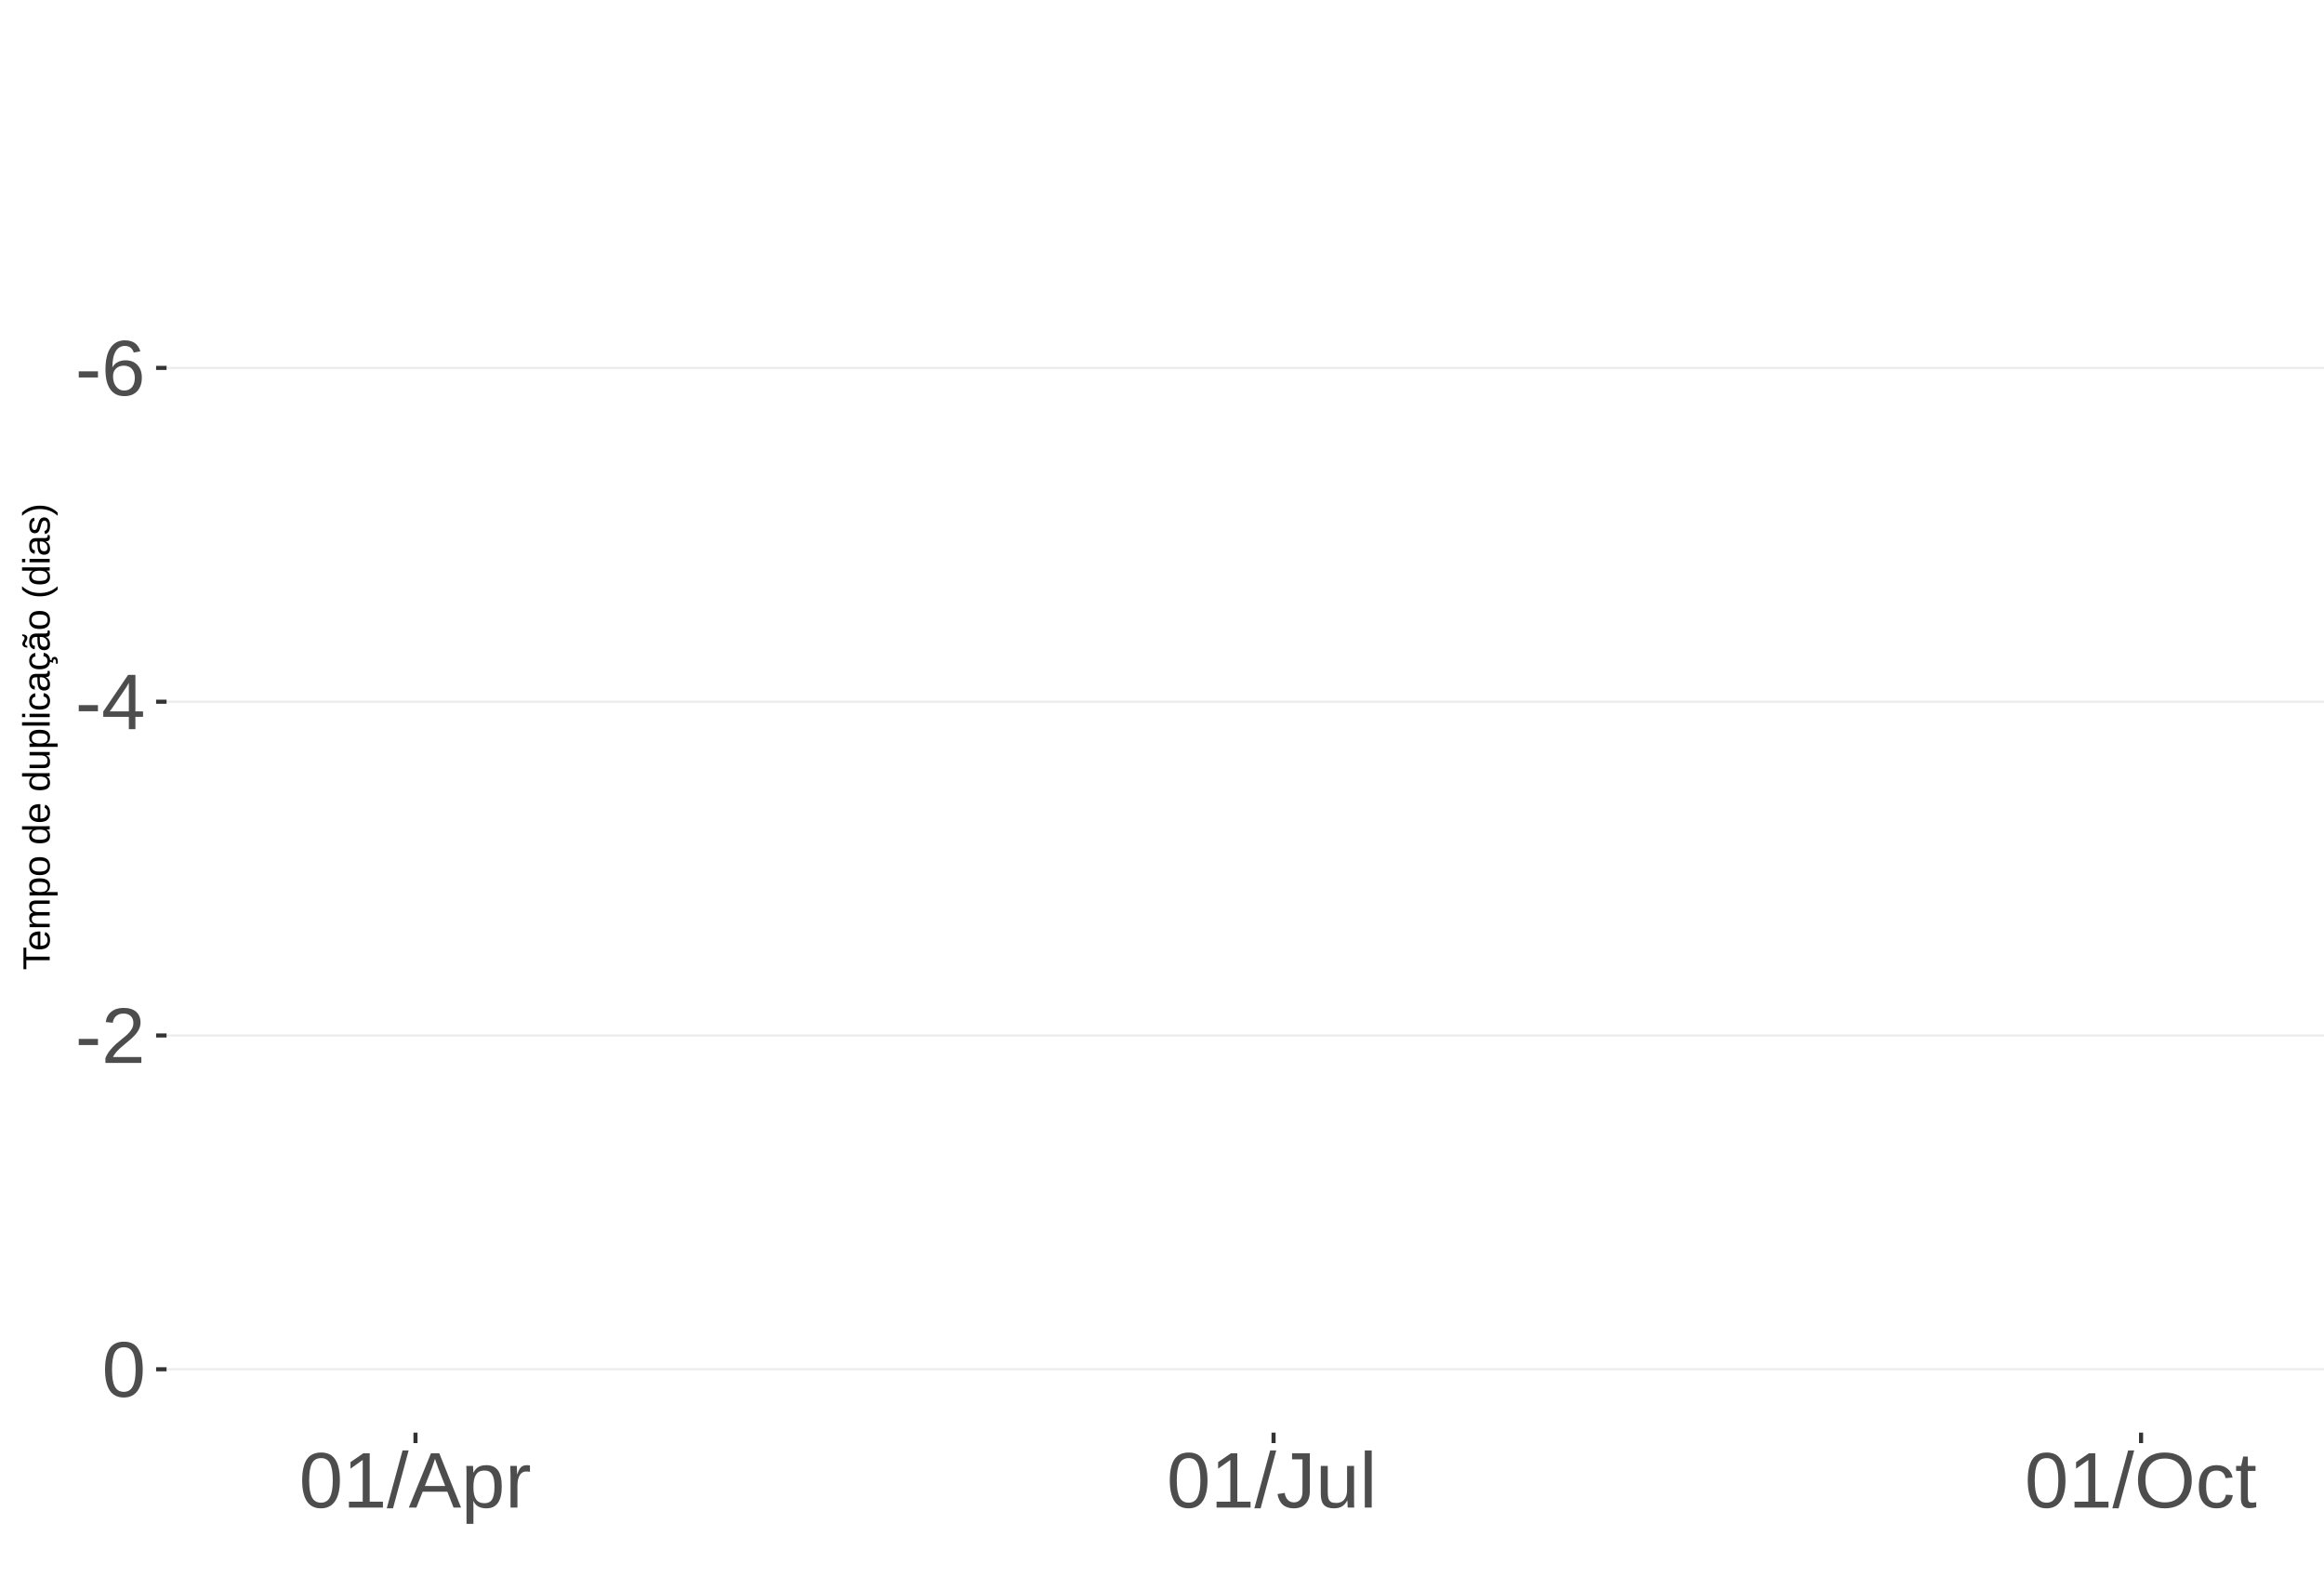
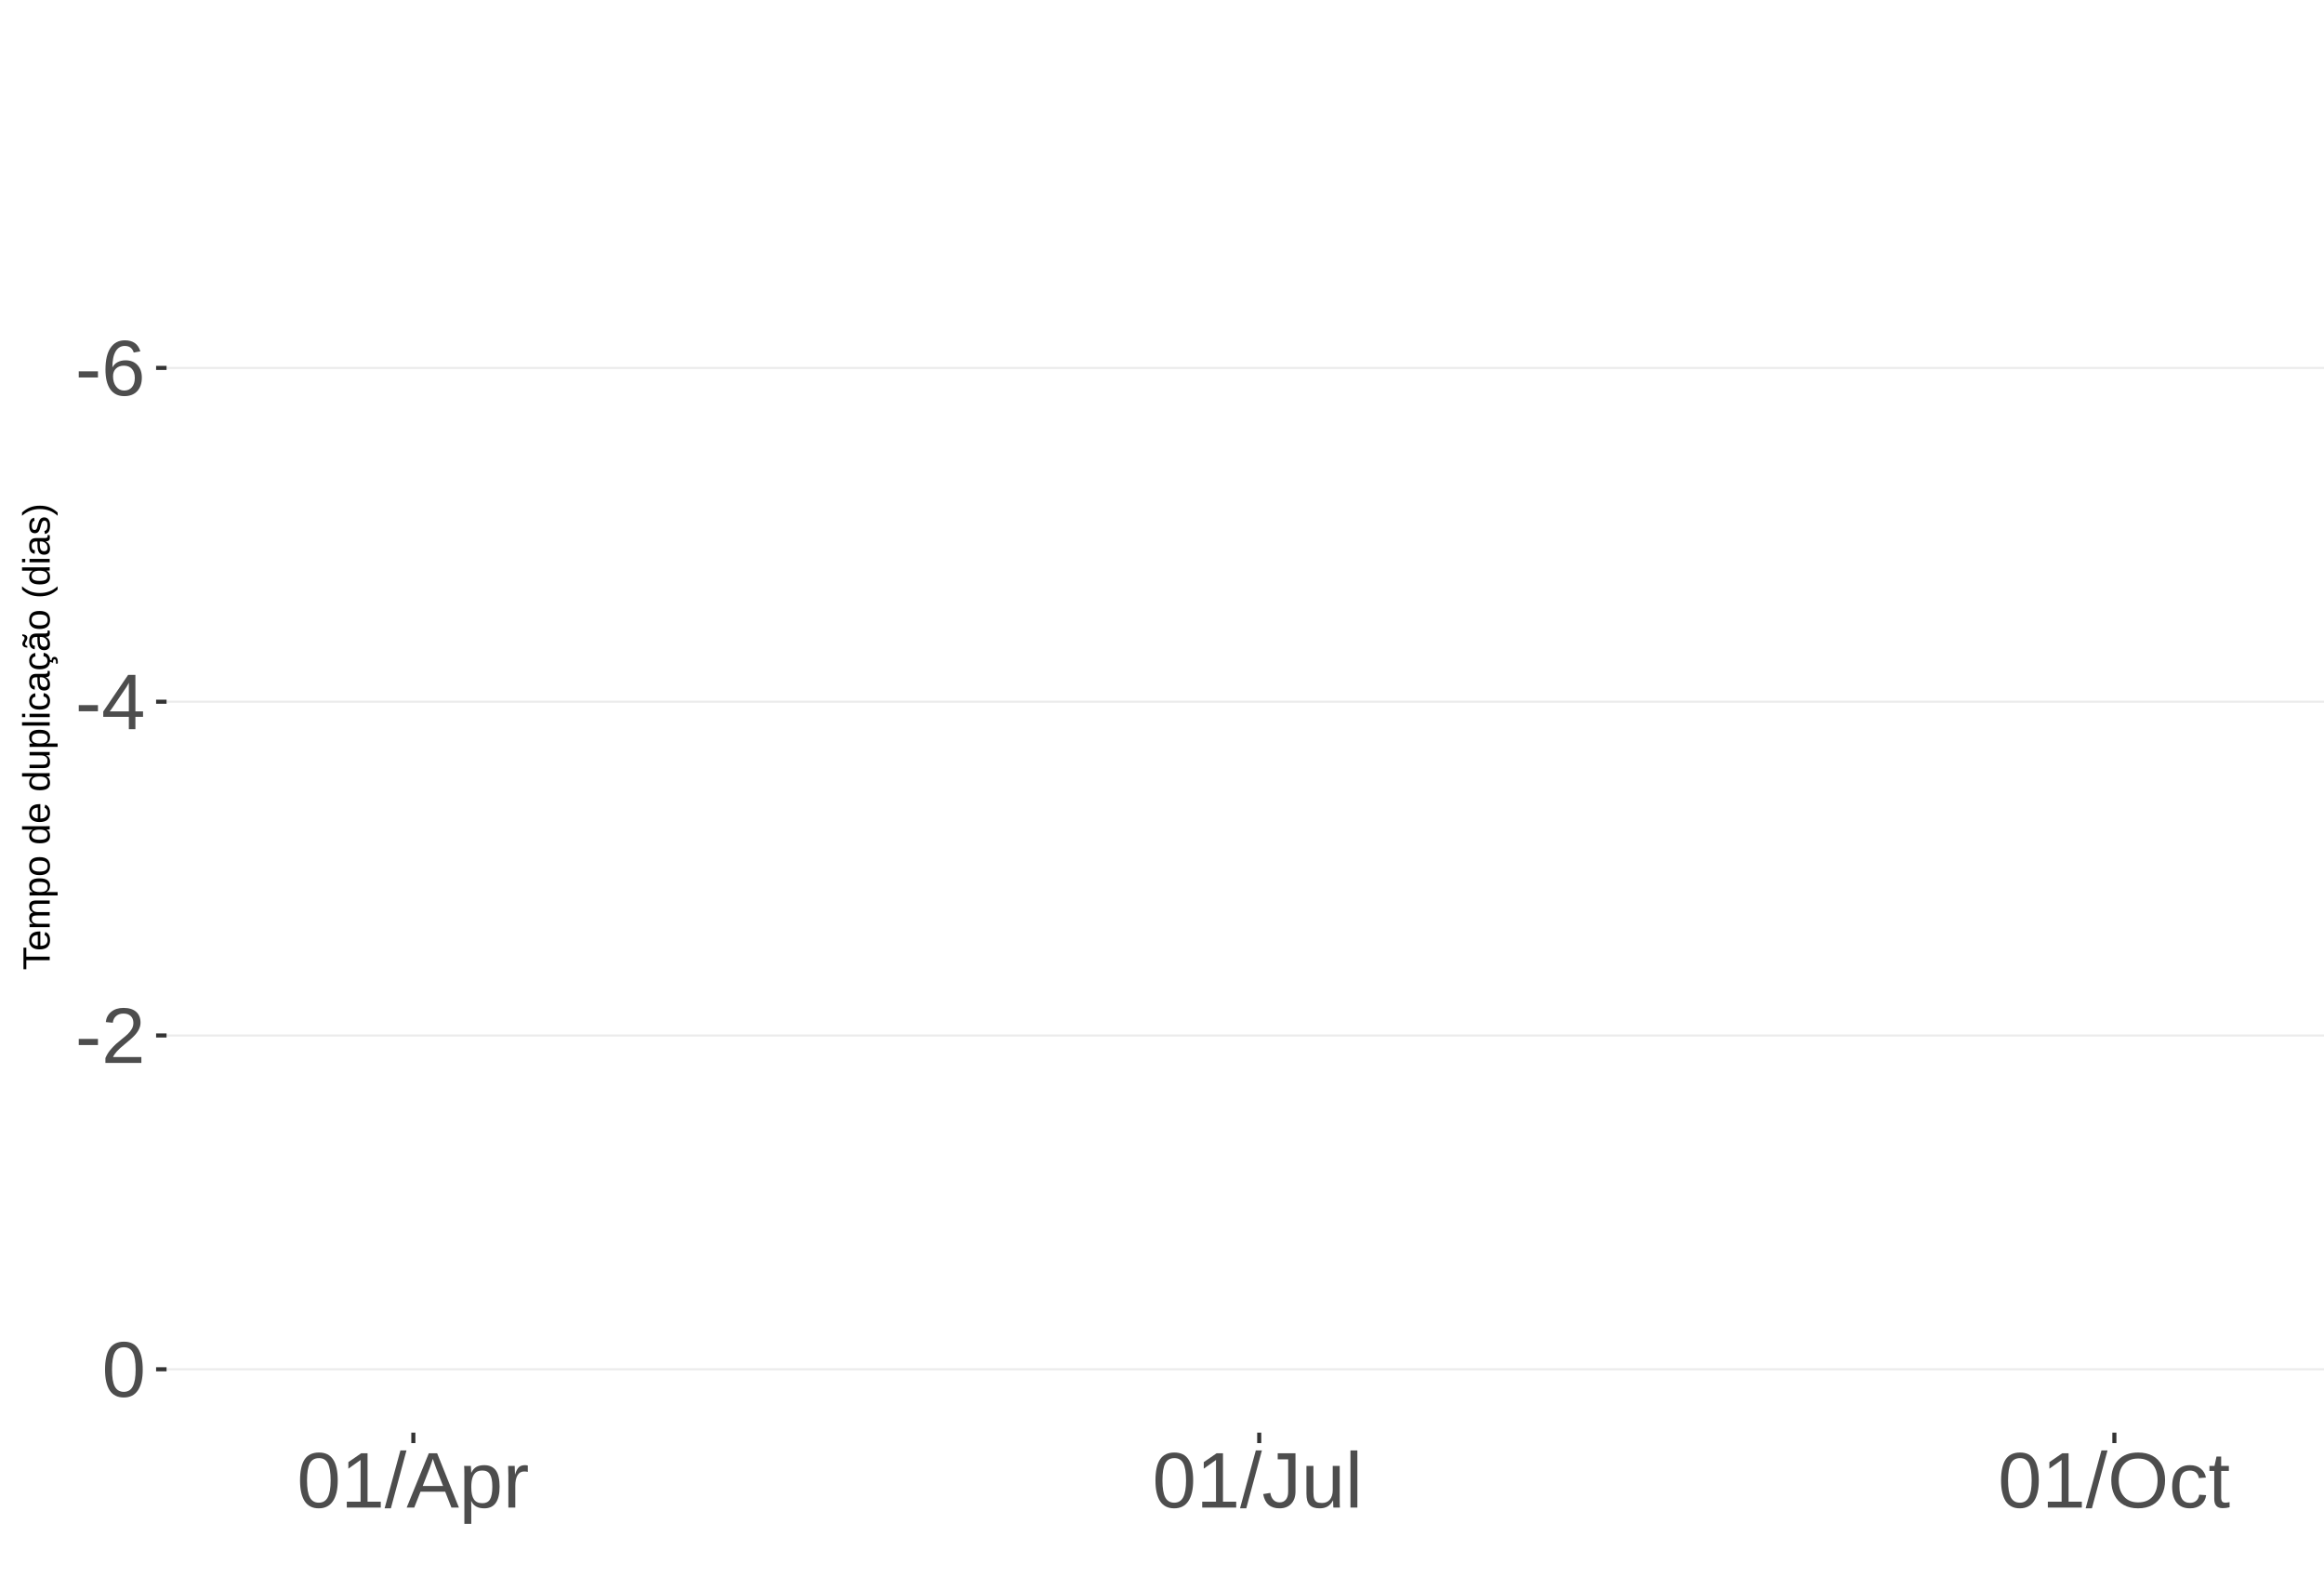
<svg xmlns="http://www.w3.org/2000/svg" xmlns:xlink="http://www.w3.org/1999/xlink" width="609pt" height="413pt" viewBox="0 0 609 413" version="1.1">
  <defs>
    <g>
      <symbol overflow="visible" id="glyph0-0">
        <path style="stroke:none;" d="M 2.062 -14.219 L 13.422 -14.219 L 13.422 0 L 2.062 0 Z M 2.828 -13.438 L 2.828 -0.766 L 12.641 -0.766 L 12.641 -13.438 Z M 2.828 -13.438 " />
      </symbol>
      <symbol overflow="visible" id="glyph0-1">
        <path style="stroke:none;" d="M 0.922 -4.688 L 0.922 -6.297 L 5.953 -6.297 L 5.953 -4.688 Z M 0.922 -4.688 " />
      </symbol>
      <symbol overflow="visible" id="glyph0-2">
        <path style="stroke:none;" d="M 10.578 -4.656 C 10.578 -3.156 10.172 -1.969 9.359 -1.094 C 8.547 -0.227 7.422 0.203 5.984 0.203 C 4.391 0.203 3.164 -0.391 2.312 -1.578 C 1.469 -2.773 1.047 -4.508 1.047 -6.781 C 1.047 -9.238 1.484 -11.125 2.359 -12.438 C 3.242 -13.758 4.5 -14.422 6.125 -14.422 C 8.27 -14.422 9.625 -13.457 10.188 -11.531 L 8.453 -11.219 C 8.098 -12.375 7.316 -12.953 6.109 -12.953 C 5.078 -12.953 4.273 -12.469 3.703 -11.5 C 3.141 -10.539 2.859 -9.145 2.859 -7.312 C 3.18 -7.926 3.641 -8.391 4.234 -8.703 C 4.836 -9.023 5.523 -9.188 6.297 -9.188 C 7.609 -9.188 8.648 -8.773 9.422 -7.953 C 10.191 -7.141 10.578 -6.039 10.578 -4.656 Z M 8.734 -4.562 C 8.734 -5.594 8.477 -6.383 7.969 -6.938 C 7.469 -7.5 6.77 -7.781 5.875 -7.781 C 5.02 -7.781 4.332 -7.531 3.812 -7.031 C 3.289 -6.539 3.031 -5.863 3.031 -5 C 3.031 -3.906 3.301 -3.008 3.844 -2.312 C 4.383 -1.613 5.082 -1.266 5.938 -1.266 C 6.801 -1.266 7.484 -1.555 7.984 -2.141 C 8.484 -2.734 8.734 -3.539 8.734 -4.562 Z M 8.734 -4.562 " />
      </symbol>
      <symbol overflow="visible" id="glyph0-3">
        <path style="stroke:none;" d="M 8.891 -3.219 L 8.891 0 L 7.172 0 L 7.172 -3.219 L 0.469 -3.219 L 0.469 -4.625 L 6.984 -14.219 L 8.891 -14.219 L 8.891 -4.656 L 10.891 -4.656 L 10.891 -3.219 Z M 7.172 -12.156 C 7.16 -12.125 7.066 -11.945 6.891 -11.625 C 6.711 -11.312 6.582 -11.094 6.5 -10.969 L 2.859 -5.594 L 2.312 -4.844 L 2.141 -4.656 L 7.172 -4.656 Z M 7.172 -12.156 " />
      </symbol>
      <symbol overflow="visible" id="glyph0-4">
        <path style="stroke:none;" d="M 1.031 0 L 1.031 -1.281 C 1.375 -2.07 1.789 -2.766 2.281 -3.359 C 2.781 -3.961 3.301 -4.508 3.844 -5 C 4.395 -5.488 4.938 -5.941 5.469 -6.359 C 6.008 -6.773 6.492 -7.191 6.922 -7.609 C 7.348 -8.023 7.691 -8.461 7.953 -8.922 C 8.223 -9.379 8.359 -9.895 8.359 -10.469 C 8.359 -11.25 8.129 -11.852 7.672 -12.281 C 7.211 -12.719 6.578 -12.938 5.766 -12.938 C 4.992 -12.938 4.359 -12.723 3.859 -12.297 C 3.359 -11.879 3.062 -11.289 2.969 -10.531 L 1.125 -10.703 C 1.258 -11.836 1.738 -12.738 2.562 -13.406 C 3.395 -14.082 4.461 -14.422 5.766 -14.422 C 7.203 -14.422 8.305 -14.082 9.078 -13.406 C 9.848 -12.727 10.234 -11.77 10.234 -10.531 C 10.234 -9.977 10.102 -9.426 9.844 -8.875 C 9.594 -8.332 9.219 -7.789 8.719 -7.25 C 8.227 -6.707 7.281 -5.863 5.875 -4.719 C 5.094 -4.082 4.473 -3.508 4.016 -3 C 3.566 -2.5 3.238 -2.016 3.031 -1.547 L 10.453 -1.547 L 10.453 0 Z M 1.031 0 " />
      </symbol>
      <symbol overflow="visible" id="glyph0-5">
        <path style="stroke:none;" d="M 10.688 -7.109 C 10.688 -4.734 10.266 -2.922 9.422 -1.672 C 8.586 -0.422 7.352 0.203 5.719 0.203 C 4.082 0.203 2.852 -0.414 2.031 -1.656 C 1.219 -2.906 0.812 -4.723 0.812 -7.109 C 0.812 -9.547 1.207 -11.375 2 -12.594 C 2.801 -13.812 4.062 -14.422 5.781 -14.422 C 7.457 -14.422 8.691 -13.805 9.484 -12.578 C 10.285 -11.348 10.688 -9.523 10.688 -7.109 Z M 8.828 -7.109 C 8.828 -9.16 8.586 -10.645 8.109 -11.562 C 7.641 -12.488 6.863 -12.953 5.781 -12.953 C 4.664 -12.953 3.863 -12.5 3.375 -11.594 C 2.883 -10.688 2.641 -9.191 2.641 -7.109 C 2.641 -5.086 2.883 -3.609 3.375 -2.672 C 3.875 -1.742 4.66 -1.281 5.734 -1.281 C 6.805 -1.281 7.586 -1.754 8.078 -2.703 C 8.578 -3.66 8.828 -5.129 8.828 -7.109 Z M 8.828 -7.109 " />
      </symbol>
      <symbol overflow="visible" id="glyph0-6">
        <path style="stroke:none;" d="M 1.578 0 L 1.578 -1.547 L 5.188 -1.547 L 5.188 -12.469 L 1.984 -10.188 L 1.984 -11.906 L 5.344 -14.219 L 7.016 -14.219 L 7.016 -1.547 L 10.484 -1.547 L 10.484 0 Z M 1.578 0 " />
      </symbol>
      <symbol overflow="visible" id="glyph0-7">
        <path style="stroke:none;" d="M 0 0.203 L 4.141 -14.969 L 5.734 -14.969 L 1.641 0.203 Z M 0 0.203 " />
      </symbol>
      <symbol overflow="visible" id="glyph0-8">
        <path style="stroke:none;" d="M 11.766 0 L 10.141 -4.156 L 3.672 -4.156 L 2.031 0 L 0.047 0 L 5.844 -14.219 L 8.031 -14.219 L 13.734 0 Z M 6.906 -12.766 L 6.812 -12.469 C 6.645 -11.914 6.398 -11.203 6.078 -10.328 L 4.25 -5.656 L 9.578 -5.656 L 7.75 -10.344 C 7.562 -10.812 7.375 -11.336 7.188 -11.922 Z M 6.906 -12.766 " />
      </symbol>
      <symbol overflow="visible" id="glyph0-9">
        <path style="stroke:none;" d="M 10.625 -5.5 C 10.625 -1.695 9.285 0.203 6.609 0.203 C 4.922 0.203 3.789 -0.426 3.219 -1.688 L 3.172 -1.688 C 3.191 -1.633 3.203 -1.066 3.203 0.016 L 3.203 4.281 L 1.391 4.281 L 1.391 -8.688 C 1.391 -9.812 1.367 -10.551 1.328 -10.906 L 3.094 -10.906 C 3.094 -10.883 3.098 -10.789 3.109 -10.625 C 3.129 -10.457 3.145 -10.203 3.156 -9.859 C 3.176 -9.516 3.188 -9.281 3.188 -9.156 L 3.234 -9.156 C 3.555 -9.832 3.984 -10.328 4.516 -10.641 C 5.047 -10.953 5.742 -11.109 6.609 -11.109 C 7.953 -11.109 8.957 -10.656 9.625 -9.75 C 10.289 -8.852 10.625 -7.438 10.625 -5.5 Z M 8.719 -5.469 C 8.719 -6.988 8.508 -8.07 8.094 -8.719 C 7.688 -9.375 7.035 -9.703 6.141 -9.703 C 5.422 -9.703 4.859 -9.551 4.453 -9.25 C 4.047 -8.945 3.734 -8.473 3.516 -7.828 C 3.305 -7.191 3.203 -6.359 3.203 -5.328 C 3.203 -3.891 3.43 -2.832 3.891 -2.156 C 4.348 -1.477 5.094 -1.141 6.125 -1.141 C 7.02 -1.141 7.676 -1.469 8.094 -2.125 C 8.508 -2.789 8.719 -3.906 8.719 -5.469 Z M 8.719 -5.469 " />
      </symbol>
      <symbol overflow="visible" id="glyph0-10">
        <path style="stroke:none;" d="M 1.438 0 L 1.438 -8.375 C 1.438 -9.133 1.414 -9.977 1.375 -10.906 L 3.094 -10.906 C 3.145 -9.676 3.172 -8.938 3.172 -8.688 L 3.203 -8.688 C 3.492 -9.625 3.828 -10.258 4.203 -10.594 C 4.578 -10.938 5.109 -11.109 5.797 -11.109 C 6.035 -11.109 6.281 -11.078 6.531 -11.016 L 6.531 -9.344 C 6.289 -9.414 5.969 -9.453 5.562 -9.453 C 4.812 -9.453 4.238 -9.125 3.844 -8.469 C 3.445 -7.82 3.25 -6.895 3.25 -5.688 L 3.25 0 Z M 1.438 0 " />
      </symbol>
      <symbol overflow="visible" id="glyph0-11">
        <path style="stroke:none;" d="M 4.609 0.203 C 2.203 0.203 0.773 -1.039 0.328 -3.531 L 2.203 -3.844 C 2.328 -3.062 2.598 -2.453 3.016 -2.016 C 3.441 -1.578 3.977 -1.359 4.625 -1.359 C 5.32 -1.359 5.867 -1.598 6.266 -2.078 C 6.672 -2.555 6.875 -3.266 6.875 -4.203 L 6.875 -12.641 L 4.141 -12.641 L 4.141 -14.219 L 8.797 -14.219 L 8.797 -4.234 C 8.797 -2.859 8.422 -1.773 7.672 -0.984 C 6.93 -0.191 5.91 0.203 4.609 0.203 Z M 4.609 0.203 " />
      </symbol>
      <symbol overflow="visible" id="glyph0-12">
        <path style="stroke:none;" d="M 3.172 -10.906 L 3.172 -4 C 3.172 -3.281 3.238 -2.719 3.375 -2.312 C 3.52 -1.914 3.742 -1.629 4.047 -1.453 C 4.359 -1.285 4.816 -1.203 5.422 -1.203 C 6.297 -1.203 6.984 -1.5 7.484 -2.094 C 7.984 -2.695 8.234 -3.531 8.234 -4.594 L 8.234 -10.906 L 10.062 -10.906 L 10.062 -2.328 C 10.062 -1.055 10.078 -0.281 10.109 0 L 8.406 0 C 8.395 -0.031 8.383 -0.117 8.375 -0.266 C 8.375 -0.422 8.367 -0.594 8.359 -0.781 C 8.348 -0.969 8.336 -1.328 8.328 -1.859 L 8.297 -1.859 C 7.879 -1.109 7.395 -0.578 6.844 -0.266 C 6.289 0.047 5.609 0.203 4.797 0.203 C 3.598 0.203 2.723 -0.094 2.172 -0.688 C 1.617 -1.281 1.344 -2.266 1.344 -3.641 L 1.344 -10.906 Z M 3.172 -10.906 " />
      </symbol>
      <symbol overflow="visible" id="glyph0-13">
        <path style="stroke:none;" d="M 1.391 0 L 1.391 -14.969 L 3.203 -14.969 L 3.203 0 Z M 1.391 0 " />
      </symbol>
      <symbol overflow="visible" id="glyph0-14">
        <path style="stroke:none;" d="M 15.078 -7.172 C 15.078 -5.68 14.789 -4.379 14.219 -3.266 C 13.656 -2.148 12.844 -1.289 11.781 -0.688 C 10.719 -0.094 9.461 0.203 8.016 0.203 C 6.555 0.203 5.297 -0.094 4.234 -0.688 C 3.18 -1.281 2.375 -2.133 1.812 -3.25 C 1.258 -4.375 0.984 -5.68 0.984 -7.172 C 0.984 -9.441 1.602 -11.219 2.844 -12.5 C 4.082 -13.781 5.812 -14.422 8.031 -14.422 C 9.477 -14.422 10.734 -14.133 11.797 -13.562 C 12.859 -12.988 13.672 -12.148 14.234 -11.047 C 14.797 -9.953 15.078 -8.66 15.078 -7.172 Z M 13.109 -7.172 C 13.109 -8.941 12.664 -10.328 11.781 -11.328 C 10.895 -12.336 9.645 -12.844 8.031 -12.844 C 6.406 -12.844 5.148 -12.344 4.266 -11.344 C 3.379 -10.352 2.938 -8.961 2.938 -7.172 C 2.938 -5.391 3.383 -3.973 4.281 -2.922 C 5.176 -1.879 6.422 -1.359 8.016 -1.359 C 9.66 -1.359 10.922 -1.863 11.797 -2.875 C 12.672 -3.883 13.109 -5.316 13.109 -7.172 Z M 13.109 -7.172 " />
      </symbol>
      <symbol overflow="visible" id="glyph0-15">
        <path style="stroke:none;" d="M 2.781 -5.5 C 2.781 -4.051 3.004 -2.977 3.453 -2.281 C 3.91 -1.582 4.602 -1.234 5.531 -1.234 C 6.176 -1.234 6.711 -1.406 7.141 -1.75 C 7.578 -2.102 7.848 -2.645 7.953 -3.375 L 9.781 -3.25 C 9.645 -2.195 9.195 -1.359 8.438 -0.734 C 7.688 -0.109 6.734 0.203 5.578 0.203 C 4.047 0.203 2.879 -0.273 2.078 -1.234 C 1.273 -2.203 0.875 -3.613 0.875 -5.469 C 0.875 -7.301 1.273 -8.695 2.078 -9.656 C 2.891 -10.625 4.051 -11.109 5.562 -11.109 C 6.676 -11.109 7.598 -10.816 8.328 -10.234 C 9.066 -9.66 9.531 -8.867 9.719 -7.859 L 7.859 -7.719 C 7.766 -8.32 7.523 -8.801 7.141 -9.156 C 6.754 -9.508 6.207 -9.688 5.5 -9.688 C 4.539 -9.688 3.848 -9.367 3.422 -8.734 C 2.992 -8.098 2.781 -7.02 2.781 -5.5 Z M 2.781 -5.5 " />
      </symbol>
      <symbol overflow="visible" id="glyph0-16">
        <path style="stroke:none;" d="M 5.594 -0.078 C 4.988 0.078 4.375 0.156 3.75 0.156 C 2.301 0.156 1.578 -0.664 1.578 -2.312 L 1.578 -9.594 L 0.312 -9.594 L 0.312 -10.906 L 1.641 -10.906 L 2.172 -13.359 L 3.391 -13.359 L 3.391 -10.906 L 5.406 -10.906 L 5.406 -9.594 L 3.391 -9.594 L 3.391 -2.703 C 3.391 -2.18 3.473 -1.812 3.641 -1.594 C 3.816 -1.383 4.113 -1.281 4.531 -1.281 C 4.781 -1.281 5.133 -1.328 5.594 -1.422 Z M 5.594 -0.078 " />
      </symbol>
      <symbol overflow="visible" id="glyph1-0">
        <path style="stroke:none;" d="M -6.875 -1 L -6.875 -6.5 L 0 -6.5 L 0 -1 Z M -6.516 -1.375 L -0.375 -1.375 L -0.375 -6.125 L -6.516 -6.125 Z M -6.516 -1.375 " />
      </symbol>
      <symbol overflow="visible" id="glyph1-1">
        <path style="stroke:none;" d="M -6.125 -3.516 L 0 -3.516 L 0 -2.594 L -6.125 -2.594 L -6.125 -0.219 L -6.875 -0.219 L -6.875 -5.875 L -6.125 -5.875 Z M -6.125 -3.516 " />
      </symbol>
      <symbol overflow="visible" id="glyph1-2">
        <path style="stroke:none;" d="M -2.453 -1.344 C -1.848 -1.344 -1.379 -1.469 -1.047 -1.719 C -0.723 -1.969 -0.562 -2.336 -0.562 -2.828 C -0.562 -3.203 -0.633 -3.504 -0.781 -3.734 C -0.938 -3.961 -1.133 -4.117 -1.375 -4.203 L -1.156 -4.969 C -0.32 -4.656 0.094 -3.941 0.094 -2.828 C 0.094 -2.047 -0.133 -1.445 -0.594 -1.031 C -1.062 -0.625 -1.754 -0.422 -2.672 -0.422 C -3.547 -0.422 -4.211 -0.625 -4.672 -1.031 C -5.141 -1.445 -5.375 -2.031 -5.375 -2.781 C -5.375 -4.344 -4.441 -5.125 -2.578 -5.125 L -2.453 -5.125 Z M -3.125 -4.203 C -3.688 -4.16 -4.094 -4.02 -4.344 -3.781 C -4.602 -3.551 -4.734 -3.219 -4.734 -2.781 C -4.734 -2.352 -4.586 -2.016 -4.297 -1.766 C -4.016 -1.516 -3.625 -1.379 -3.125 -1.359 Z M -3.125 -4.203 " />
      </symbol>
      <symbol overflow="visible" id="glyph1-3">
        <path style="stroke:none;" d="M 0 -3.75 L -3.344 -3.75 C -3.852 -3.75 -4.207 -3.676 -4.406 -3.531 C -4.602 -3.395 -4.703 -3.145 -4.703 -2.781 C -4.703 -2.406 -4.555 -2.109 -4.266 -1.891 C -3.984 -1.672 -3.582 -1.562 -3.062 -1.562 L 0 -1.562 L 0 -0.688 L -4.156 -0.688 C -4.77 -0.688 -5.145 -0.68 -5.281 -0.672 L -5.281 -1.5 C -5.27 -1.5 -5.227 -1.5 -5.156 -1.5 C -5.082 -1.508 -5 -1.516 -4.906 -1.516 C -4.812 -1.523 -4.633 -1.531 -4.375 -1.531 L -4.375 -1.547 C -4.75 -1.734 -5.008 -1.945 -5.156 -2.188 C -5.301 -2.438 -5.375 -2.738 -5.375 -3.094 C -5.375 -3.488 -5.297 -3.801 -5.141 -4.031 C -4.984 -4.27 -4.727 -4.438 -4.375 -4.531 L -4.375 -4.547 C -4.727 -4.723 -4.984 -4.941 -5.141 -5.203 C -5.297 -5.461 -5.375 -5.773 -5.375 -6.141 C -5.375 -6.672 -5.227 -7.055 -4.938 -7.297 C -4.656 -7.547 -4.18 -7.672 -3.516 -7.672 L 0 -7.672 L 0 -6.797 L -3.344 -6.797 C -3.852 -6.797 -4.207 -6.723 -4.406 -6.578 C -4.602 -6.441 -4.703 -6.191 -4.703 -5.828 C -4.703 -5.453 -4.555 -5.156 -4.266 -4.938 C -3.984 -4.727 -3.582 -4.625 -3.062 -4.625 L 0 -4.625 Z M 0 -3.75 " />
      </symbol>
      <symbol overflow="visible" id="glyph1-4">
        <path style="stroke:none;" d="M -2.672 -5.141 C -0.828 -5.141 0.094 -4.492 0.094 -3.203 C 0.094 -2.391 -0.211 -1.844 -0.828 -1.562 L -0.828 -1.531 C -0.797 -1.539 -0.516 -1.547 0.016 -1.547 L 2.078 -1.547 L 2.078 -0.672 L -4.203 -0.672 C -4.742 -0.672 -5.102 -0.66 -5.281 -0.641 L -5.281 -1.5 C -5.27 -1.5 -5.223 -1.5 -5.141 -1.5 C -5.066 -1.508 -4.945 -1.52 -4.781 -1.531 C -4.613 -1.539 -4.5 -1.547 -4.438 -1.547 L -4.438 -1.562 C -4.758 -1.719 -4.992 -1.922 -5.141 -2.172 C -5.297 -2.43 -5.375 -2.773 -5.375 -3.203 C -5.375 -3.848 -5.156 -4.332 -4.719 -4.656 C -4.281 -4.977 -3.598 -5.141 -2.672 -5.141 Z M -2.641 -4.219 C -3.379 -4.219 -3.906 -4.117 -4.219 -3.922 C -4.539 -3.723 -4.703 -3.406 -4.703 -2.969 C -4.703 -2.625 -4.629 -2.352 -4.484 -2.156 C -4.336 -1.957 -4.109 -1.805 -3.797 -1.703 C -3.484 -1.598 -3.078 -1.547 -2.578 -1.547 C -1.879 -1.547 -1.363 -1.656 -1.031 -1.875 C -0.707 -2.102 -0.547 -2.469 -0.547 -2.969 C -0.547 -3.406 -0.707 -3.723 -1.031 -3.922 C -1.352 -4.117 -1.891 -4.219 -2.641 -4.219 Z M -2.641 -4.219 " />
      </symbol>
      <symbol overflow="visible" id="glyph1-5">
        <path style="stroke:none;" d="M -2.641 -5.141 C -1.723 -5.141 -1.035 -4.938 -0.578 -4.531 C -0.129 -4.125 0.094 -3.535 0.094 -2.766 C 0.094 -1.992 -0.141 -1.41 -0.609 -1.016 C -1.078 -0.617 -1.754 -0.422 -2.641 -0.422 C -4.461 -0.422 -5.375 -1.207 -5.375 -2.781 C -5.375 -3.594 -5.148 -4.188 -4.703 -4.562 C -4.266 -4.945 -3.578 -5.141 -2.641 -5.141 Z M -2.641 -4.219 C -3.367 -4.219 -3.898 -4.109 -4.234 -3.891 C -4.566 -3.672 -4.734 -3.305 -4.734 -2.797 C -4.734 -2.285 -4.562 -1.914 -4.219 -1.688 C -3.883 -1.457 -3.359 -1.344 -2.641 -1.344 C -1.953 -1.344 -1.43 -1.453 -1.078 -1.672 C -0.723 -1.898 -0.547 -2.258 -0.547 -2.75 C -0.547 -3.281 -0.711 -3.656 -1.047 -3.875 C -1.391 -4.102 -1.922 -4.219 -2.641 -4.219 Z M -2.641 -4.219 " />
      </symbol>
      <symbol overflow="visible" id="glyph1-6">
        <path style="stroke:none;" d="" />
      </symbol>
      <symbol overflow="visible" id="glyph1-7">
        <path style="stroke:none;" d="M -0.844 -4.016 C -0.508 -3.848 -0.27 -3.629 -0.125 -3.359 C 0.02 -3.086 0.094 -2.754 0.094 -2.359 C 0.094 -1.691 -0.129 -1.203 -0.578 -0.891 C -1.023 -0.578 -1.707 -0.422 -2.625 -0.422 C -4.457 -0.422 -5.375 -1.066 -5.375 -2.359 C -5.375 -2.766 -5.301 -3.098 -5.156 -3.359 C -5.008 -3.629 -4.781 -3.848 -4.469 -4.016 L -7.25 -4.016 L -7.25 -4.891 L -1.094 -4.891 C -0.539 -4.891 -0.176 -4.898 0 -4.922 L 0 -4.078 C -0.051 -4.066 -0.172 -4.055 -0.359 -4.047 C -0.547 -4.035 -0.707 -4.031 -0.844 -4.031 Z M -2.641 -1.344 C -1.898 -1.344 -1.367 -1.438 -1.047 -1.625 C -0.734 -1.82 -0.578 -2.145 -0.578 -2.594 C -0.578 -3.082 -0.75 -3.441 -1.094 -3.672 C -1.438 -3.898 -1.973 -4.016 -2.703 -4.016 C -3.398 -4.016 -3.91 -3.898 -4.234 -3.672 C -4.566 -3.441 -4.734 -3.082 -4.734 -2.594 C -4.734 -2.156 -4.566 -1.836 -4.234 -1.641 C -3.91 -1.441 -3.379 -1.344 -2.641 -1.344 Z M -2.641 -1.344 " />
      </symbol>
      <symbol overflow="visible" id="glyph1-8">
        <path style="stroke:none;" d="M -5.281 -1.531 L -1.938 -1.531 C -1.582 -1.531 -1.305 -1.562 -1.109 -1.625 C -0.922 -1.695 -0.785 -1.805 -0.703 -1.953 C -0.617 -2.109 -0.578 -2.332 -0.578 -2.625 C -0.578 -3.039 -0.723 -3.367 -1.016 -3.609 C -1.305 -3.859 -1.707 -3.984 -2.219 -3.984 L -5.281 -3.984 L -5.281 -4.875 L -1.125 -4.875 C -0.508 -4.875 -0.133 -4.879 0 -4.891 L 0 -4.062 C -0.02 -4.062 -0.062 -4.055 -0.125 -4.047 C -0.195 -4.047 -0.281 -4.039 -0.375 -4.031 C -0.469 -4.031 -0.645 -4.031 -0.906 -4.031 L -0.906 -4.016 C -0.539 -3.816 -0.281 -3.582 -0.125 -3.312 C 0.02 -3.051 0.094 -2.723 0.094 -2.328 C 0.094 -1.742 -0.047 -1.316 -0.328 -1.047 C -0.617 -0.785 -1.098 -0.656 -1.766 -0.656 L -5.281 -0.656 Z M -5.281 -1.531 " />
      </symbol>
      <symbol overflow="visible" id="glyph1-9">
        <path style="stroke:none;" d="M 0 -0.672 L -7.25 -0.672 L -7.25 -1.547 L 0 -1.547 Z M 0 -0.672 " />
      </symbol>
      <symbol overflow="visible" id="glyph1-10">
        <path style="stroke:none;" d="M -6.406 -0.672 L -7.25 -0.672 L -7.25 -1.547 L -6.406 -1.547 Z M 0 -0.672 L -5.281 -0.672 L -5.281 -1.547 L 0 -1.547 Z M 0 -0.672 " />
      </symbol>
      <symbol overflow="visible" id="glyph1-11">
        <path style="stroke:none;" d="M -2.672 -1.344 C -1.961 -1.344 -1.438 -1.453 -1.094 -1.672 C -0.758 -1.891 -0.594 -2.223 -0.594 -2.672 C -0.594 -2.984 -0.676 -3.242 -0.844 -3.453 C -1.02 -3.672 -1.281 -3.801 -1.625 -3.844 L -1.578 -4.734 C -1.066 -4.672 -0.66 -4.457 -0.359 -4.094 C -0.055 -3.727 0.094 -3.266 0.094 -2.703 C 0.094 -1.961 -0.133 -1.395 -0.594 -1 C -1.062 -0.613 -1.742 -0.422 -2.641 -0.422 C -3.535 -0.422 -4.211 -0.613 -4.672 -1 C -5.141 -1.395 -5.375 -1.957 -5.375 -2.688 C -5.375 -3.227 -5.234 -3.676 -4.953 -4.031 C -4.68 -4.395 -4.297 -4.617 -3.797 -4.703 L -3.734 -3.797 C -4.023 -3.754 -4.254 -3.641 -4.422 -3.453 C -4.598 -3.266 -4.688 -3.004 -4.688 -2.672 C -4.688 -2.203 -4.531 -1.863 -4.219 -1.656 C -3.914 -1.445 -3.398 -1.344 -2.672 -1.344 Z M -2.672 -1.344 " />
      </symbol>
      <symbol overflow="visible" id="glyph1-12">
        <path style="stroke:none;" d="M 0.094 -2.016 C 0.094 -1.484 -0.047 -1.082 -0.328 -0.812 C -0.609 -0.551 -0.988 -0.422 -1.469 -0.422 C -2.02 -0.422 -2.441 -0.598 -2.734 -0.953 C -3.023 -1.316 -3.18 -1.898 -3.203 -2.703 L -3.219 -3.891 L -3.516 -3.891 C -3.941 -3.891 -4.25 -3.797 -4.438 -3.609 C -4.625 -3.43 -4.719 -3.148 -4.719 -2.766 C -4.719 -2.367 -4.648 -2.078 -4.516 -1.891 C -4.379 -1.711 -4.164 -1.609 -3.875 -1.578 L -3.953 -0.656 C -4.898 -0.812 -5.375 -1.52 -5.375 -2.781 C -5.375 -3.445 -5.223 -3.945 -4.922 -4.281 C -4.617 -4.613 -4.18 -4.781 -3.609 -4.781 L -1.328 -4.781 C -1.066 -4.781 -0.867 -4.812 -0.734 -4.875 C -0.609 -4.945 -0.547 -5.082 -0.547 -5.281 C -0.547 -5.363 -0.555 -5.457 -0.578 -5.562 L -0.031 -5.562 C 0.02 -5.344 0.047 -5.117 0.047 -4.891 C 0.047 -4.555 -0.035 -4.316 -0.203 -4.172 C -0.379 -4.023 -0.648 -3.941 -1.016 -3.922 L -1.016 -3.891 C -0.609 -3.672 -0.32 -3.41 -0.156 -3.109 C 0.008 -2.805 0.094 -2.441 0.094 -2.016 Z M -0.562 -2.219 C -0.562 -2.539 -0.633 -2.828 -0.781 -3.078 C -0.926 -3.328 -1.125 -3.523 -1.375 -3.672 C -1.633 -3.816 -1.898 -3.891 -2.172 -3.891 L -2.609 -3.891 L -2.594 -2.938 C -2.582 -2.52 -2.535 -2.203 -2.453 -1.984 C -2.379 -1.773 -2.258 -1.613 -2.094 -1.5 C -1.938 -1.383 -1.723 -1.328 -1.453 -1.328 C -1.172 -1.328 -0.953 -1.406 -0.797 -1.562 C -0.641 -1.719 -0.562 -1.938 -0.562 -2.219 Z M -0.562 -2.219 " />
      </symbol>
      <symbol overflow="visible" id="glyph1-13">
        <path style="stroke:none;" d="M -2.672 -1.344 C -1.961 -1.344 -1.438 -1.453 -1.094 -1.672 C -0.758 -1.891 -0.594 -2.223 -0.594 -2.672 C -0.594 -2.984 -0.676 -3.242 -0.844 -3.453 C -1.02 -3.672 -1.281 -3.801 -1.625 -3.844 L -1.578 -4.734 C -1.066 -4.672 -0.66 -4.457 -0.359 -4.094 C -0.055 -3.727 0.094 -3.266 0.094 -2.703 C 0.094 -1.961 -0.133 -1.395 -0.594 -1 C -1.062 -0.613 -1.742 -0.422 -2.641 -0.422 C -3.535 -0.422 -4.211 -0.613 -4.672 -1 C -5.141 -1.395 -5.375 -1.957 -5.375 -2.688 C -5.375 -3.227 -5.234 -3.676 -4.953 -4.031 C -4.68 -4.395 -4.297 -4.617 -3.797 -4.703 L -3.734 -3.797 C -4.023 -3.754 -4.254 -3.641 -4.422 -3.453 C -4.598 -3.266 -4.688 -3.004 -4.688 -2.672 C -4.688 -2.203 -4.531 -1.863 -4.219 -1.656 C -3.914 -1.445 -3.398 -1.344 -2.672 -1.344 Z M 1.234 -3.672 C 1.828 -3.672 2.125 -3.223 2.125 -2.328 C 2.125 -2.148 2.113 -2.004 2.094 -1.891 L 1.625 -1.891 C 1.645 -2.055 1.656 -2.195 1.656 -2.312 C 1.656 -2.789 1.52 -3.031 1.25 -3.031 C 1 -3.031 0.875 -2.812 0.875 -2.375 C 0.875 -2.238 0.879 -2.148 0.891 -2.109 L 0 -2.422 L 0 -2.938 L 0.484 -2.75 C 0.492 -3.062 0.566 -3.289 0.703 -3.438 C 0.836 -3.594 1.016 -3.672 1.234 -3.672 Z M 1.234 -3.672 " />
      </symbol>
      <symbol overflow="visible" id="glyph1-14">
        <path style="stroke:none;" d="M 0.094 -2.016 C 0.094 -1.484 -0.047 -1.082 -0.328 -0.812 C -0.609 -0.551 -0.988 -0.422 -1.469 -0.422 C -2.02 -0.422 -2.441 -0.598 -2.734 -0.953 C -3.023 -1.316 -3.18 -1.898 -3.203 -2.703 L -3.219 -3.891 L -3.516 -3.891 C -3.941 -3.891 -4.25 -3.797 -4.438 -3.609 C -4.625 -3.43 -4.719 -3.148 -4.719 -2.766 C -4.719 -2.367 -4.648 -2.078 -4.516 -1.891 C -4.379 -1.711 -4.164 -1.609 -3.875 -1.578 L -3.953 -0.656 C -4.898 -0.812 -5.375 -1.52 -5.375 -2.781 C -5.375 -3.445 -5.223 -3.945 -4.922 -4.281 C -4.617 -4.613 -4.18 -4.781 -3.609 -4.781 L -1.328 -4.781 C -1.066 -4.781 -0.867 -4.812 -0.734 -4.875 C -0.609 -4.945 -0.547 -5.082 -0.547 -5.281 C -0.547 -5.363 -0.555 -5.457 -0.578 -5.562 L -0.031 -5.562 C 0.02 -5.344 0.047 -5.117 0.047 -4.891 C 0.047 -4.555 -0.035 -4.316 -0.203 -4.172 C -0.379 -4.023 -0.648 -3.941 -1.016 -3.922 L -1.016 -3.891 C -0.609 -3.672 -0.32 -3.41 -0.156 -3.109 C 0.008 -2.805 0.094 -2.441 0.094 -2.016 Z M -0.562 -2.219 C -0.562 -2.539 -0.633 -2.828 -0.781 -3.078 C -0.926 -3.328 -1.125 -3.523 -1.375 -3.672 C -1.633 -3.816 -1.898 -3.891 -2.172 -3.891 L -2.609 -3.891 L -2.594 -2.938 C -2.582 -2.52 -2.535 -2.203 -2.453 -1.984 C -2.379 -1.773 -2.258 -1.613 -2.094 -1.5 C -1.938 -1.383 -1.723 -1.328 -1.453 -1.328 C -1.172 -1.328 -0.953 -1.406 -0.797 -1.562 C -0.641 -1.719 -0.562 -1.938 -0.562 -2.219 Z M -5.859 -3.609 C -5.859 -3.473 -5.891 -3.332 -5.953 -3.188 C -6.016 -3.051 -6.082 -2.922 -6.156 -2.797 C -6.227 -2.672 -6.297 -2.551 -6.359 -2.438 C -6.422 -2.32 -6.453 -2.211 -6.453 -2.109 C -6.453 -1.93 -6.398 -1.797 -6.297 -1.703 C -6.191 -1.617 -6.047 -1.562 -5.859 -1.531 L -5.859 -1.094 C -6.191 -1.125 -6.441 -1.176 -6.609 -1.25 C -6.785 -1.332 -6.922 -1.441 -7.016 -1.578 C -7.117 -1.711 -7.172 -1.879 -7.172 -2.078 C -7.172 -2.223 -7.141 -2.363 -7.078 -2.5 C -7.023 -2.633 -6.957 -2.766 -6.875 -2.891 C -6.801 -3.023 -6.734 -3.145 -6.672 -3.25 C -6.617 -3.363 -6.594 -3.473 -6.594 -3.578 C -6.594 -3.898 -6.785 -4.086 -7.172 -4.141 L -7.172 -4.594 C -6.691 -4.539 -6.352 -4.43 -6.156 -4.266 C -5.957 -4.098 -5.859 -3.879 -5.859 -3.609 Z M -5.859 -3.609 " />
      </symbol>
      <symbol overflow="visible" id="glyph1-15">
        <path style="stroke:none;" d="M -2.594 -0.625 C -3.539 -0.625 -4.383 -0.77 -5.125 -1.062 C -5.875 -1.352 -6.582 -1.805 -7.25 -2.422 L -7.25 -3.266 C -6.57 -2.66 -5.852 -2.211 -5.094 -1.922 C -4.332 -1.641 -3.5 -1.5 -2.594 -1.5 C -1.688 -1.5 -0.852 -1.641 -0.094 -1.922 C 0.664 -2.203 1.391 -2.648 2.078 -3.266 L 2.078 -2.422 C 1.41 -1.805 0.703 -1.352 -0.047 -1.062 C -0.797 -0.77 -1.641 -0.625 -2.578 -0.625 Z M -2.594 -0.625 " />
      </symbol>
      <symbol overflow="visible" id="glyph1-16">
        <path style="stroke:none;" d="M -1.453 -4.641 C -0.961 -4.641 -0.582 -4.453 -0.312 -4.078 C -0.039 -3.703 0.094 -3.176 0.094 -2.5 C 0.094 -1.844 -0.008 -1.332 -0.219 -0.969 C -0.438 -0.613 -0.773 -0.383 -1.234 -0.281 L -1.391 -1.062 C -1.109 -1.133 -0.898 -1.285 -0.766 -1.516 C -0.641 -1.754 -0.578 -2.082 -0.578 -2.5 C -0.578 -2.945 -0.645 -3.27 -0.781 -3.469 C -0.914 -3.676 -1.117 -3.781 -1.391 -3.781 C -1.598 -3.781 -1.766 -3.707 -1.891 -3.562 C -2.023 -3.426 -2.133 -3.195 -2.219 -2.875 L -2.391 -2.25 C -2.516 -1.738 -2.641 -1.375 -2.766 -1.156 C -2.891 -0.945 -3.039 -0.781 -3.219 -0.656 C -3.406 -0.539 -3.629 -0.484 -3.891 -0.484 C -4.367 -0.484 -4.734 -0.656 -4.984 -1 C -5.234 -1.344 -5.359 -1.844 -5.359 -2.5 C -5.359 -3.082 -5.254 -3.547 -5.047 -3.891 C -4.848 -4.234 -4.523 -4.453 -4.078 -4.547 L -3.969 -3.75 C -4.207 -3.707 -4.391 -3.578 -4.516 -3.359 C -4.641 -3.148 -4.703 -2.863 -4.703 -2.5 C -4.703 -2.102 -4.641 -1.812 -4.516 -1.625 C -4.398 -1.438 -4.219 -1.344 -3.969 -1.344 C -3.82 -1.344 -3.695 -1.379 -3.594 -1.453 C -3.5 -1.535 -3.414 -1.648 -3.344 -1.797 C -3.281 -1.953 -3.191 -2.281 -3.078 -2.781 C -2.953 -3.238 -2.836 -3.57 -2.734 -3.781 C -2.641 -3.988 -2.531 -4.148 -2.406 -4.266 C -2.289 -4.379 -2.156 -4.469 -2 -4.531 C -1.844 -4.602 -1.66 -4.641 -1.453 -4.641 Z M -1.453 -4.641 " />
      </symbol>
      <symbol overflow="visible" id="glyph1-17">
        <path style="stroke:none;" d="M -2.578 -2.703 C -1.641 -2.703 -0.797 -2.555 -0.047 -2.266 C 0.703 -1.973 1.41 -1.52 2.078 -0.906 L 2.078 -0.062 C 1.391 -0.676 0.672 -1.125 -0.078 -1.406 C -0.836 -1.688 -1.676 -1.828 -2.594 -1.828 C -3.5 -1.828 -4.328 -1.68 -5.078 -1.391 C -5.836 -1.109 -6.562 -0.664 -7.25 -0.062 L -7.25 -0.906 C -6.582 -1.52 -5.875 -1.973 -5.125 -2.266 C -4.375 -2.555 -3.531 -2.703 -2.594 -2.703 Z M -2.578 -2.703 " />
      </symbol>
    </g>
    <clipPath id="clip1">
      <path d="M 43.645 9.961 L 609 9.961 L 609 375.328 L 43.645 375.328 Z M 43.645 9.961 " />
    </clipPath>
    <clipPath id="clip2">
      <path d="M 43.645 96 L 609 96 L 609 97 L 43.645 97 Z M 43.645 96 " />
    </clipPath>
    <clipPath id="clip3">
      <path d="M 43.645 183 L 609 183 L 609 185 L 43.645 185 Z M 43.645 183 " />
    </clipPath>
    <clipPath id="clip4">
      <path d="M 43.645 271 L 609 271 L 609 272 L 43.645 272 Z M 43.645 271 " />
    </clipPath>
    <clipPath id="clip5">
      <path d="M 43.645 358 L 609 358 L 609 359 L 43.645 359 Z M 43.645 358 " />
    </clipPath>
  </defs>
  <g id="surface203">
    <rect x="0" y="0" width="609" height="413" style="fill:rgb(100%,100%,100%);fill-opacity:1;stroke:none;" />
    <rect x="0" y="0" width="609" height="413" style="fill:rgb(100%,100%,100%);fill-opacity:1;stroke:none;" />
    <path style="fill:none;stroke-width:1.067;stroke-linecap:round;stroke-linejoin:round;stroke:rgb(100%,100%,100%);stroke-opacity:1;stroke-miterlimit:10;" d="M 0 413 L 609 413 L 609 0 L 0 0 Z M 0 413 " />
    <g clip-path="url(#clip1)" clip-rule="nonzero">
      <path style=" stroke:none;fill-rule:nonzero;fill:rgb(100%,100%,100%);fill-opacity:1;" d="M 43.645 375.328 L 609 375.328 L 609 9.961 L 43.645 9.961 Z M 43.645 375.328 " />
    </g>
    <g clip-path="url(#clip2)" clip-rule="nonzero">
      <path style="fill:none;stroke-width:0.533;stroke-linecap:butt;stroke-linejoin:round;stroke:rgb(92.157%,92.157%,92.157%);stroke-opacity:1;stroke-miterlimit:10;" d="M 43.645 96.387 L 609 96.387 " />
    </g>
    <g clip-path="url(#clip3)" clip-rule="nonzero">
      <path style="fill:none;stroke-width:0.533;stroke-linecap:butt;stroke-linejoin:round;stroke:rgb(92.157%,92.157%,92.157%);stroke-opacity:1;stroke-miterlimit:10;" d="M 43.645 183.832 L 609 183.832 " />
    </g>
    <g clip-path="url(#clip4)" clip-rule="nonzero">
      <path style="fill:none;stroke-width:0.533;stroke-linecap:butt;stroke-linejoin:round;stroke:rgb(92.157%,92.157%,92.157%);stroke-opacity:1;stroke-miterlimit:10;" d="M 43.645 271.277 L 609 271.277 " />
    </g>
    <g clip-path="url(#clip5)" clip-rule="nonzero">
      <path style="fill:none;stroke-width:0.533;stroke-linecap:butt;stroke-linejoin:round;stroke:rgb(92.157%,92.157%,92.157%);stroke-opacity:1;stroke-miterlimit:10;" d="M 43.645 358.723 L 609 358.723 " />
    </g>
    <g style="fill:rgb(30.196%,30.196%,30.196%);fill-opacity:1;">
      <use xlink:href="#glyph0-1" x="19.715" y="103.58" />
      <use xlink:href="#glyph0-2" x="26.591" y="103.58" />
    </g>
    <g style="fill:rgb(30.196%,30.196%,30.196%);fill-opacity:1;">
      <use xlink:href="#glyph0-1" x="19.715" y="191.025" />
      <use xlink:href="#glyph0-3" x="26.591" y="191.025" />
    </g>
    <g style="fill:rgb(30.196%,30.196%,30.196%);fill-opacity:1;">
      <use xlink:href="#glyph0-1" x="19.715" y="278.471" />
      <use xlink:href="#glyph0-4" x="26.591" y="278.471" />
    </g>
    <g style="fill:rgb(30.196%,30.196%,30.196%);fill-opacity:1;">
      <use xlink:href="#glyph0-5" x="26.715" y="365.916" />
    </g>
    <path style="fill:none;stroke-width:1.067;stroke-linecap:butt;stroke-linejoin:round;stroke:rgb(20%,20%,20%);stroke-opacity:1;stroke-miterlimit:10;" d="M 40.906 96.387 L 43.645 96.387 " />
    <path style="fill:none;stroke-width:1.067;stroke-linecap:butt;stroke-linejoin:round;stroke:rgb(20%,20%,20%);stroke-opacity:1;stroke-miterlimit:10;" d="M 40.906 183.832 L 43.645 183.832 " />
    <path style="fill:none;stroke-width:1.067;stroke-linecap:butt;stroke-linejoin:round;stroke:rgb(20%,20%,20%);stroke-opacity:1;stroke-miterlimit:10;" d="M 40.906 271.277 L 43.645 271.277 " />
    <path style="fill:none;stroke-width:1.067;stroke-linecap:butt;stroke-linejoin:round;stroke:rgb(20%,20%,20%);stroke-opacity:1;stroke-miterlimit:10;" d="M 40.906 358.723 L 43.645 358.723 " />
-     <path style="fill:none;stroke-width:1.067;stroke-linecap:butt;stroke-linejoin:round;stroke:rgb(20%,20%,20%);stroke-opacity:1;stroke-miterlimit:10;" d="M 108.879 378.07 L 108.879 375.328 " />
-     <path style="fill:none;stroke-width:1.067;stroke-linecap:butt;stroke-linejoin:round;stroke:rgb(20%,20%,20%);stroke-opacity:1;stroke-miterlimit:10;" d="M 333.734 378.07 L 333.734 375.328 " />
-     <path style="fill:none;stroke-width:1.067;stroke-linecap:butt;stroke-linejoin:round;stroke:rgb(20%,20%,20%);stroke-opacity:1;stroke-miterlimit:10;" d="M 561.062 378.07 L 561.062 375.328 " />
-     <g style="fill:rgb(30.196%,30.196%,30.196%);fill-opacity:1;">
-       <use xlink:href="#glyph0-5" x="78.379" y="394.955" />
-       <use xlink:href="#glyph0-6" x="89.863" y="394.955" />
-       <use xlink:href="#glyph0-7" x="101.348" y="394.955" />
-       <use xlink:href="#glyph0-8" x="107.085" y="394.955" />
-       <use xlink:href="#glyph0-9" x="120.858" y="394.955" />
-       <use xlink:href="#glyph0-10" x="132.343" y="394.955" />
-     </g>
-     <g style="fill:rgb(30.196%,30.196%,30.196%);fill-opacity:1;">
-       <use xlink:href="#glyph0-5" x="305.734" y="394.955" />
-       <use xlink:href="#glyph0-6" x="317.219" y="394.955" />
-       <use xlink:href="#glyph0-7" x="328.703" y="394.955" />
-       <use xlink:href="#glyph0-11" x="334.44" y="394.955" />
-       <use xlink:href="#glyph0-12" x="344.766" y="394.955" />
-       <use xlink:href="#glyph0-13" x="356.25" y="394.955" />
-     </g>
-     <g style="fill:rgb(30.196%,30.196%,30.196%);fill-opacity:1;">
-       <use xlink:href="#glyph0-5" x="530.562" y="394.955" />
-       <use xlink:href="#glyph0-6" x="542.047" y="394.955" />
-       <use xlink:href="#glyph0-7" x="553.531" y="394.955" />
-       <use xlink:href="#glyph0-14" x="559.269" y="394.955" />
-       <use xlink:href="#glyph0-15" x="575.33" y="394.955" />
-       <use xlink:href="#glyph0-16" x="585.655" y="394.955" />
+     <path style="fill:none;stroke-width:1.067;stroke-linecap:butt;stroke-linejoin:round;stroke:rgb(20%,20%,20%);stroke-opacity:1;stroke-miterlimit:10;" d="M 108.316 378.07 L 108.316 375.328 " />
+     <path style="fill:none;stroke-width:1.067;stroke-linecap:butt;stroke-linejoin:round;stroke:rgb(20%,20%,20%);stroke-opacity:1;stroke-miterlimit:10;" d="M 329.977 378.07 L 329.977 375.328 " />
+     <path style="fill:none;stroke-width:1.067;stroke-linecap:butt;stroke-linejoin:round;stroke:rgb(20%,20%,20%);stroke-opacity:1;stroke-miterlimit:10;" d="M 554.07 378.07 L 554.07 375.328 " />
+     <g style="fill:rgb(30.196%,30.196%,30.196%);fill-opacity:1;">
+       <use xlink:href="#glyph0-5" x="77.816" y="394.955" />
+       <use xlink:href="#glyph0-6" x="89.301" y="394.955" />
+       <use xlink:href="#glyph0-7" x="100.785" y="394.955" />
+       <use xlink:href="#glyph0-8" x="106.522" y="394.955" />
+       <use xlink:href="#glyph0-9" x="120.296" y="394.955" />
+       <use xlink:href="#glyph0-10" x="131.78" y="394.955" />
+     </g>
+     <g style="fill:rgb(30.196%,30.196%,30.196%);fill-opacity:1;">
+       <use xlink:href="#glyph0-5" x="301.977" y="394.955" />
+       <use xlink:href="#glyph0-6" x="313.461" y="394.955" />
+       <use xlink:href="#glyph0-7" x="324.945" y="394.955" />
+       <use xlink:href="#glyph0-11" x="330.683" y="394.955" />
+       <use xlink:href="#glyph0-12" x="341.008" y="394.955" />
+       <use xlink:href="#glyph0-13" x="352.492" y="394.955" />
+     </g>
+     <g style="fill:rgb(30.196%,30.196%,30.196%);fill-opacity:1;">
+       <use xlink:href="#glyph0-5" x="523.57" y="394.955" />
+       <use xlink:href="#glyph0-6" x="535.055" y="394.955" />
+       <use xlink:href="#glyph0-7" x="546.539" y="394.955" />
+       <use xlink:href="#glyph0-14" x="552.276" y="394.955" />
+       <use xlink:href="#glyph0-15" x="568.338" y="394.955" />
+       <use xlink:href="#glyph0-16" x="578.663" y="394.955" />
    </g>
    <g style="fill:rgb(0%,0%,0%);fill-opacity:1;">
      <use xlink:href="#glyph1-1" x="13.025" y="254.145" />
      <use xlink:href="#glyph1-2" x="13.025" y="249.145" />
      <use xlink:href="#glyph1-3" x="13.025" y="243.583" />
      <use xlink:href="#glyph1-4" x="13.025" y="235.253" />
      <use xlink:href="#glyph1-5" x="13.025" y="229.691" />
      <use xlink:href="#glyph1-6" x="13.025" y="224.13" />
      <use xlink:href="#glyph1-7" x="13.025" y="221.352" />
      <use xlink:href="#glyph1-2" x="13.025" y="215.79" />
      <use xlink:href="#glyph1-6" x="13.025" y="210.229" />
      <use xlink:href="#glyph1-7" x="13.025" y="207.45" />
      <use xlink:href="#glyph1-8" x="13.025" y="201.889" />
      <use xlink:href="#glyph1-4" x="13.025" y="196.327" />
      <use xlink:href="#glyph1-9" x="13.025" y="190.766" />
      <use xlink:href="#glyph1-10" x="13.025" y="188.544" />
      <use xlink:href="#glyph1-11" x="13.025" y="186.322" />
      <use xlink:href="#glyph1-12" x="13.025" y="181.322" />
      <use xlink:href="#glyph1-13" x="13.025" y="175.761" />
      <use xlink:href="#glyph1-14" x="13.025" y="170.761" />
      <use xlink:href="#glyph1-5" x="13.025" y="165.199" />
      <use xlink:href="#glyph1-6" x="13.025" y="159.638" />
      <use xlink:href="#glyph1-15" x="13.025" y="156.859" />
      <use xlink:href="#glyph1-7" x="13.025" y="153.529" />
      <use xlink:href="#glyph1-10" x="13.025" y="147.968" />
      <use xlink:href="#glyph1-12" x="13.025" y="145.746" />
      <use xlink:href="#glyph1-16" x="13.025" y="140.185" />
      <use xlink:href="#glyph1-17" x="13.025" y="135.185" />
    </g>
  </g>
</svg>
